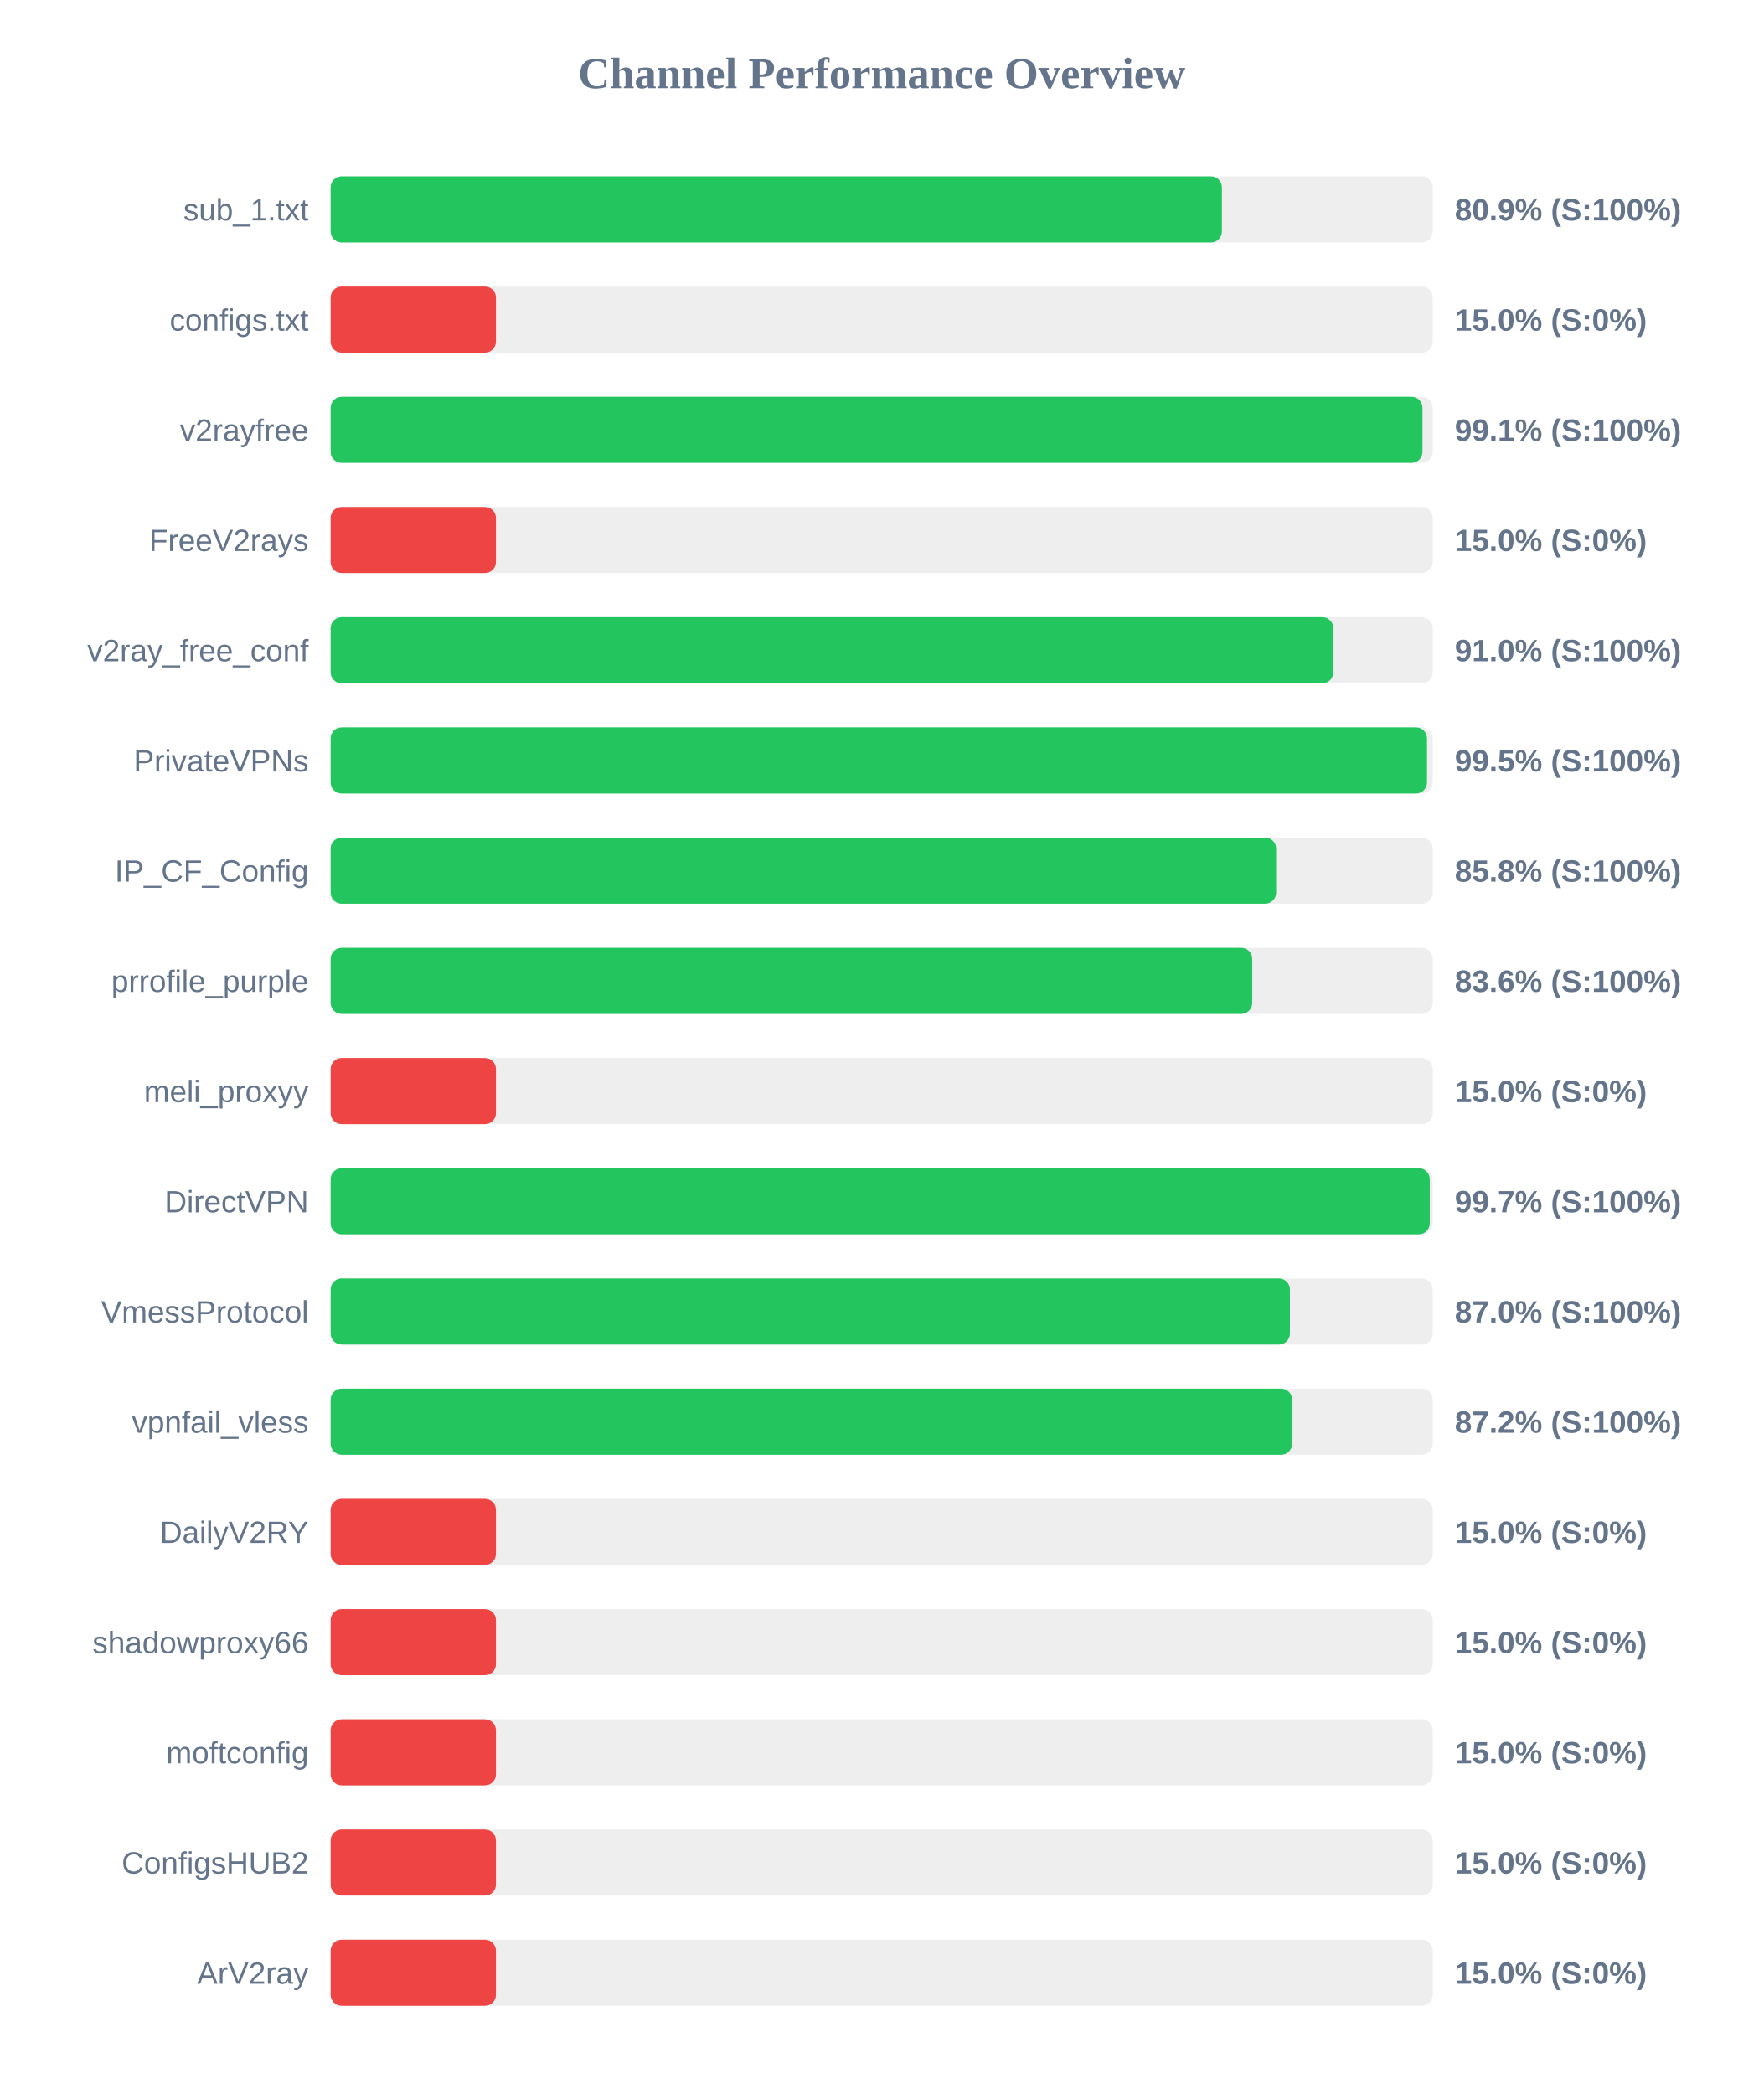
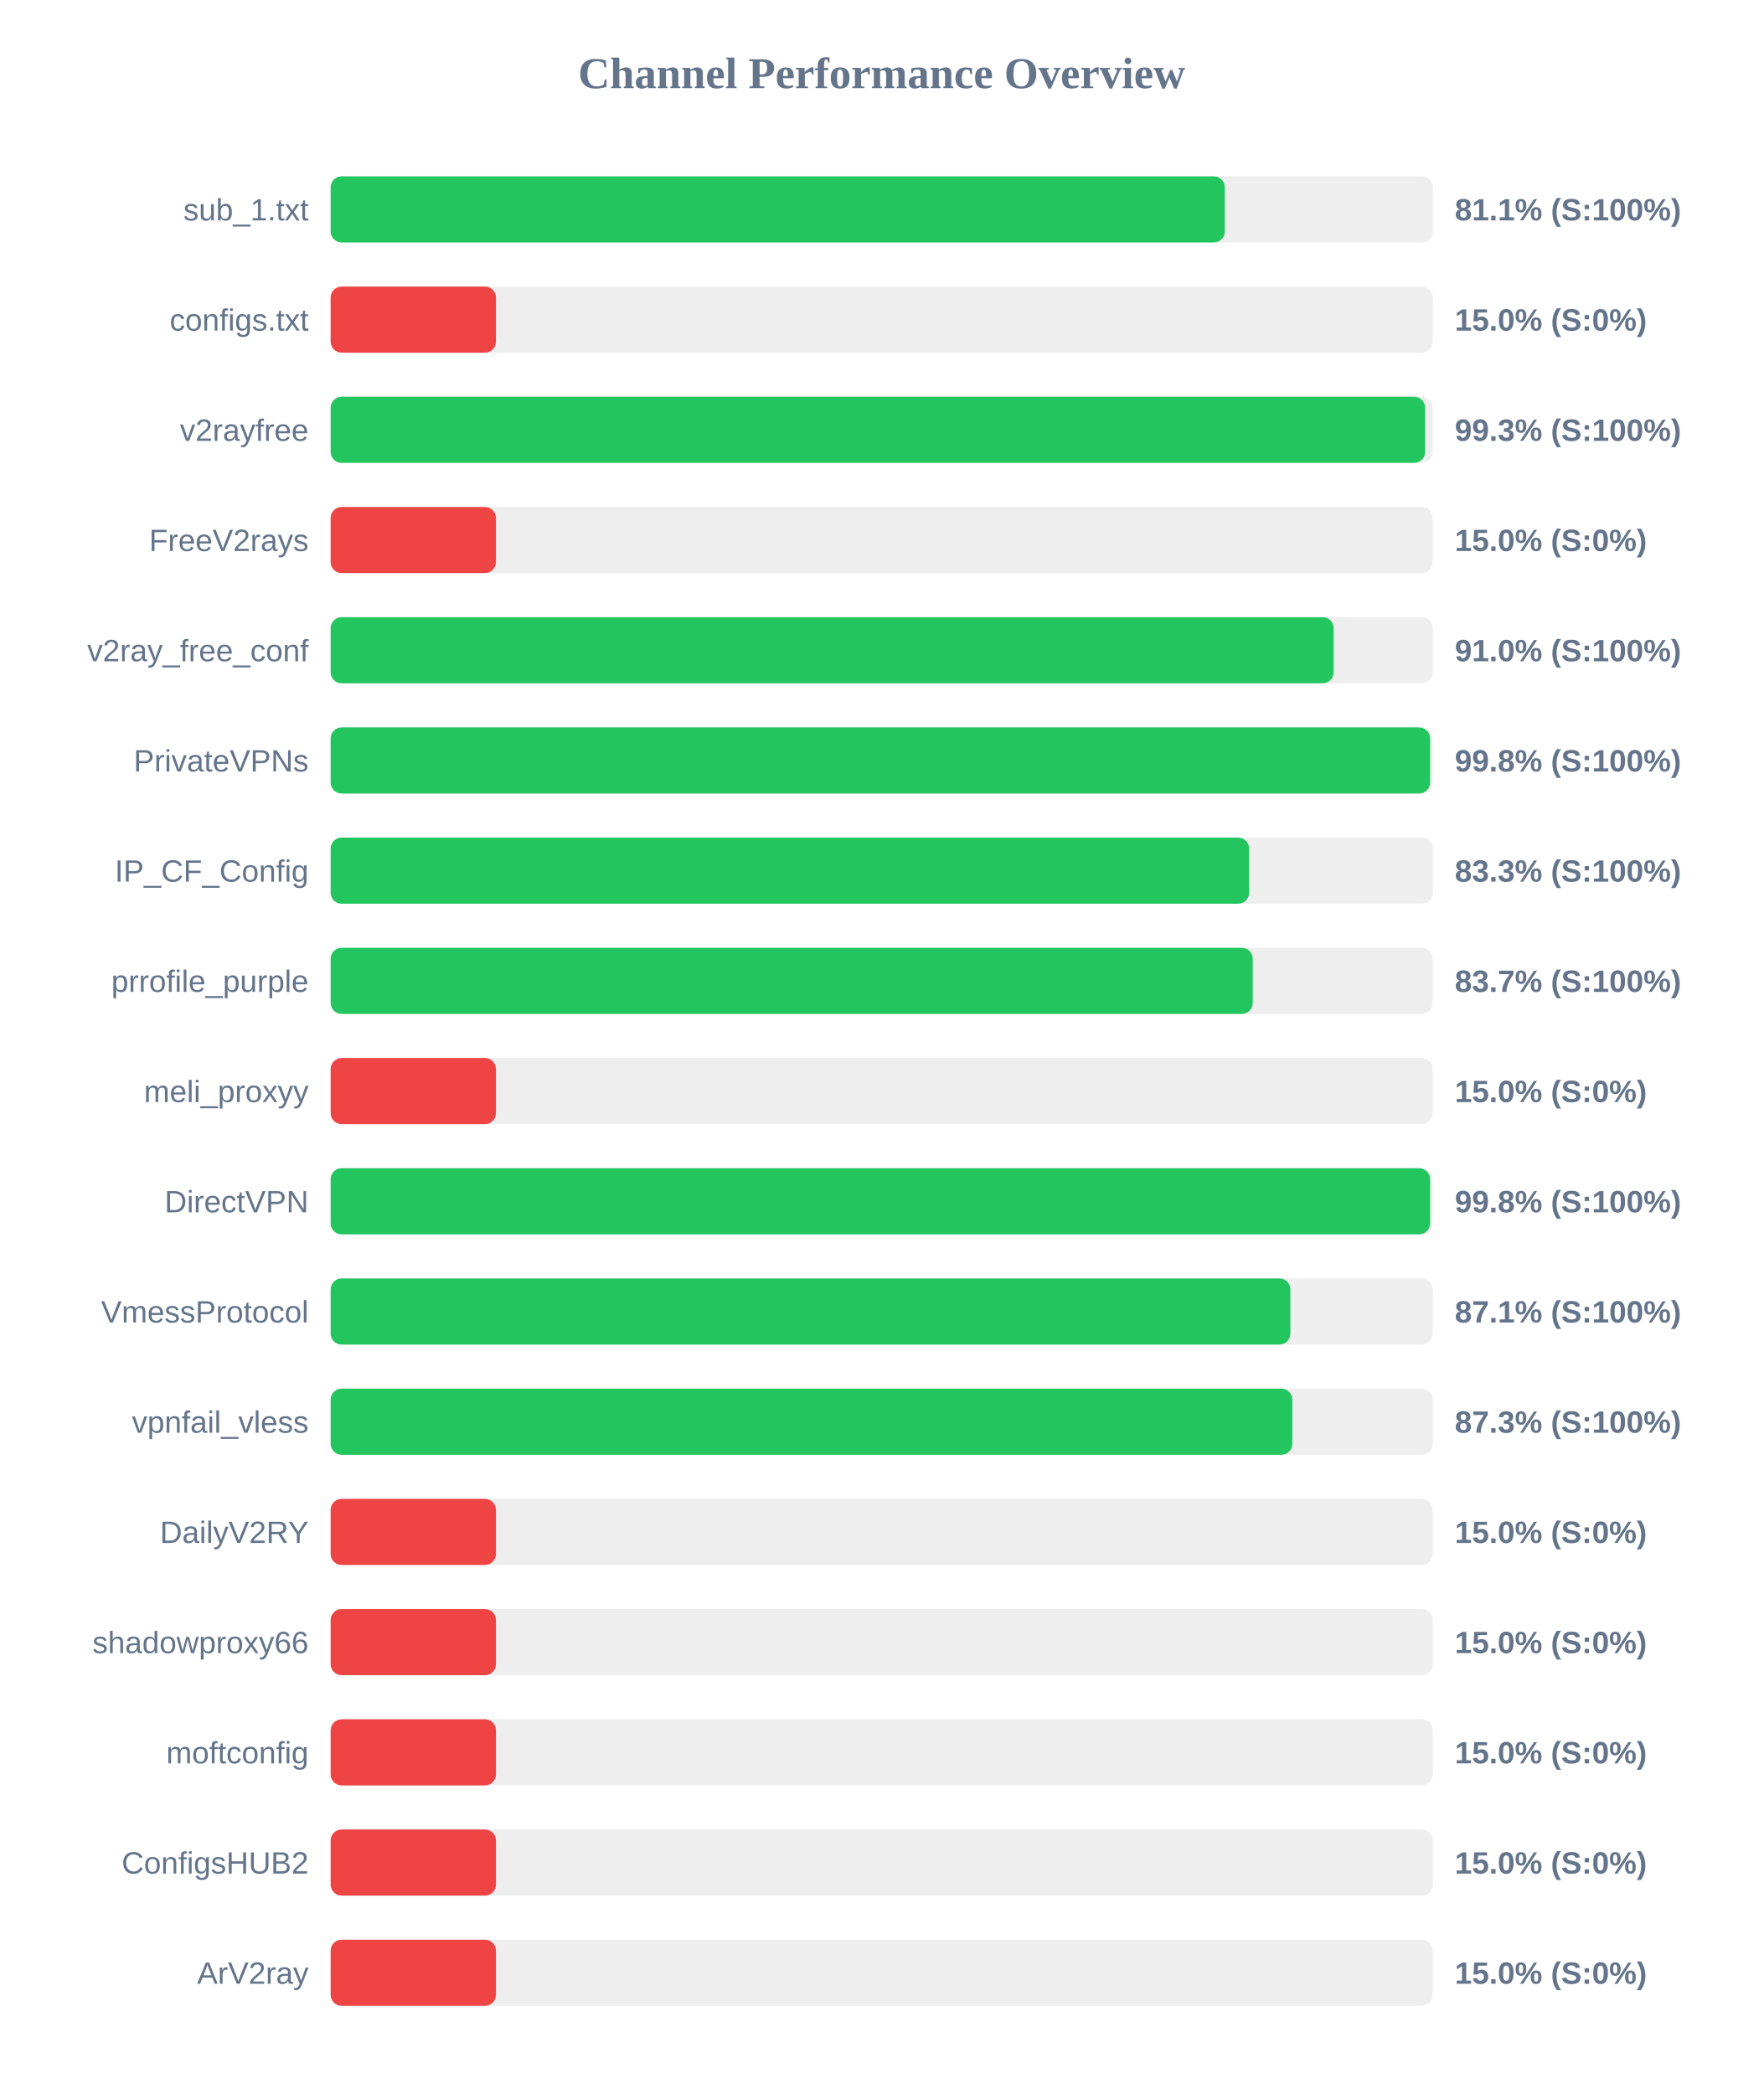
<svg xmlns="http://www.w3.org/2000/svg" width="800" height="950" version="1.1">
  <style>
        .row { font: 14px Arial; fill: #64748b; }
        .score { font: bold 14px Arial; fill: #64748b; }
    </style>
  <text x="400" y="40" text-anchor="middle" font-size="20px" font-weight="bold" fill="#64748b">Channel Performance Overview</text>
  <rect x="150" y="80" width="500" height="30" fill="#eee" rx="5" />
-   <rect x="150" y="80" width="404.35" height="30" fill="#22c55e" rx="5" />
+   <rect x="150" y="80" width="405.65" height="30" fill="#22c55e" rx="5" />
  <text x="140" y="100" text-anchor="end" class="row">sub_1.txt</text>
-   <text x="660" y="100" text-anchor="start" class="score">80.9% (S:100%)</text>
+   <text x="660" y="100" text-anchor="start" class="score">81.1% (S:100%)</text>
  <rect x="150" y="130" width="500" height="30" fill="#eee" rx="5" />
  <rect x="150" y="130" width="75.0" height="30" fill="#ef4444" rx="5" />
  <text x="140" y="150" text-anchor="end" class="row">configs.txt</text>
  <text x="660" y="150" text-anchor="start" class="score">15.0% (S:0%)</text>
  <rect x="150" y="180" width="500" height="30" fill="#eee" rx="5" />
-   <rect x="150" y="180" width="495.35" height="30" fill="#22c55e" rx="5" />
+   <rect x="150" y="180" width="496.55" height="30" fill="#22c55e" rx="5" />
  <text x="140" y="200" text-anchor="end" class="row">v2rayfree</text>
-   <text x="660" y="200" text-anchor="start" class="score">99.1% (S:100%)</text>
+   <text x="660" y="200" text-anchor="start" class="score">99.3% (S:100%)</text>
  <rect x="150" y="230" width="500" height="30" fill="#eee" rx="5" />
  <rect x="150" y="230" width="75.0" height="30" fill="#ef4444" rx="5" />
  <text x="140" y="250" text-anchor="end" class="row">FreeV2rays</text>
  <text x="660" y="250" text-anchor="start" class="score">15.0% (S:0%)</text>
  <rect x="150" y="280" width="500" height="30" fill="#eee" rx="5" />
-   <rect x="150" y="280" width="454.9" height="30" fill="#22c55e" rx="5" />
+   <rect x="150" y="280" width="455.05" height="30" fill="#22c55e" rx="5" />
  <text x="140" y="300" text-anchor="end" class="row">v2ray_free_conf</text>
  <text x="660" y="300" text-anchor="start" class="score">91.0% (S:100%)</text>
  <rect x="150" y="330" width="500" height="30" fill="#eee" rx="5" />
-   <rect x="150" y="330" width="497.4" height="30" fill="#22c55e" rx="5" />
+   <rect x="150" y="330" width="498.8" height="30" fill="#22c55e" rx="5" />
  <text x="140" y="350" text-anchor="end" class="row">PrivateVPNs</text>
-   <text x="660" y="350" text-anchor="start" class="score">99.5% (S:100%)</text>
+   <text x="660" y="350" text-anchor="start" class="score">99.8% (S:100%)</text>
  <rect x="150" y="380" width="500" height="30" fill="#eee" rx="5" />
-   <rect x="150" y="380" width="428.95" height="30" fill="#22c55e" rx="5" />
+   <rect x="150" y="380" width="416.7" height="30" fill="#22c55e" rx="5" />
  <text x="140" y="400" text-anchor="end" class="row">IP_CF_Config</text>
-   <text x="660" y="400" text-anchor="start" class="score">85.8% (S:100%)</text>
+   <text x="660" y="400" text-anchor="start" class="score">83.3% (S:100%)</text>
  <rect x="150" y="430" width="500" height="30" fill="#eee" rx="5" />
-   <rect x="150" y="430" width="418.1" height="30" fill="#22c55e" rx="5" />
+   <rect x="150" y="430" width="418.35" height="30" fill="#22c55e" rx="5" />
  <text x="140" y="450" text-anchor="end" class="row">prrofile_purple</text>
-   <text x="660" y="450" text-anchor="start" class="score">83.6% (S:100%)</text>
+   <text x="660" y="450" text-anchor="start" class="score">83.7% (S:100%)</text>
  <rect x="150" y="480" width="500" height="30" fill="#eee" rx="5" />
  <rect x="150" y="480" width="75.0" height="30" fill="#ef4444" rx="5" />
  <text x="140" y="500" text-anchor="end" class="row">meli_proxyy</text>
  <text x="660" y="500" text-anchor="start" class="score">15.0% (S:0%)</text>
  <rect x="150" y="530" width="500" height="30" fill="#eee" rx="5" />
-   <rect x="150" y="530" width="498.65" height="30" fill="#22c55e" rx="5" />
+   <rect x="150" y="530" width="498.8" height="30" fill="#22c55e" rx="5" />
  <text x="140" y="550" text-anchor="end" class="row">DirectVPN</text>
-   <text x="660" y="550" text-anchor="start" class="score">99.7% (S:100%)</text>
+   <text x="660" y="550" text-anchor="start" class="score">99.8% (S:100%)</text>
  <rect x="150" y="580" width="500" height="30" fill="#eee" rx="5" />
-   <rect x="150" y="580" width="435.2" height="30" fill="#22c55e" rx="5" />
+   <rect x="150" y="580" width="435.4" height="30" fill="#22c55e" rx="5" />
  <text x="140" y="600" text-anchor="end" class="row">VmessProtocol</text>
-   <text x="660" y="600" text-anchor="start" class="score">87.0% (S:100%)</text>
+   <text x="660" y="600" text-anchor="start" class="score">87.1% (S:100%)</text>
  <rect x="150" y="630" width="500" height="30" fill="#eee" rx="5" />
-   <rect x="150" y="630" width="436.2" height="30" fill="#22c55e" rx="5" />
+   <rect x="150" y="630" width="436.3" height="30" fill="#22c55e" rx="5" />
  <text x="140" y="650" text-anchor="end" class="row">vpnfail_vless</text>
-   <text x="660" y="650" text-anchor="start" class="score">87.2% (S:100%)</text>
+   <text x="660" y="650" text-anchor="start" class="score">87.3% (S:100%)</text>
  <rect x="150" y="680" width="500" height="30" fill="#eee" rx="5" />
  <rect x="150" y="680" width="75.0" height="30" fill="#ef4444" rx="5" />
  <text x="140" y="700" text-anchor="end" class="row">DailyV2RY</text>
  <text x="660" y="700" text-anchor="start" class="score">15.0% (S:0%)</text>
  <rect x="150" y="730" width="500" height="30" fill="#eee" rx="5" />
  <rect x="150" y="730" width="75.0" height="30" fill="#ef4444" rx="5" />
  <text x="140" y="750" text-anchor="end" class="row">shadowproxy66</text>
  <text x="660" y="750" text-anchor="start" class="score">15.0% (S:0%)</text>
  <rect x="150" y="780" width="500" height="30" fill="#eee" rx="5" />
  <rect x="150" y="780" width="75.0" height="30" fill="#ef4444" rx="5" />
  <text x="140" y="800" text-anchor="end" class="row">moftconfig</text>
  <text x="660" y="800" text-anchor="start" class="score">15.0% (S:0%)</text>
  <rect x="150" y="830" width="500" height="30" fill="#eee" rx="5" />
  <rect x="150" y="830" width="75.0" height="30" fill="#ef4444" rx="5" />
  <text x="140" y="850" text-anchor="end" class="row">ConfigsHUB2</text>
  <text x="660" y="850" text-anchor="start" class="score">15.0% (S:0%)</text>
  <rect x="150" y="880" width="500" height="30" fill="#eee" rx="5" />
  <rect x="150" y="880" width="75.0" height="30" fill="#ef4444" rx="5" />
  <text x="140" y="900" text-anchor="end" class="row">ArV2ray</text>
  <text x="660" y="900" text-anchor="start" class="score">15.0% (S:0%)</text>
</svg>
